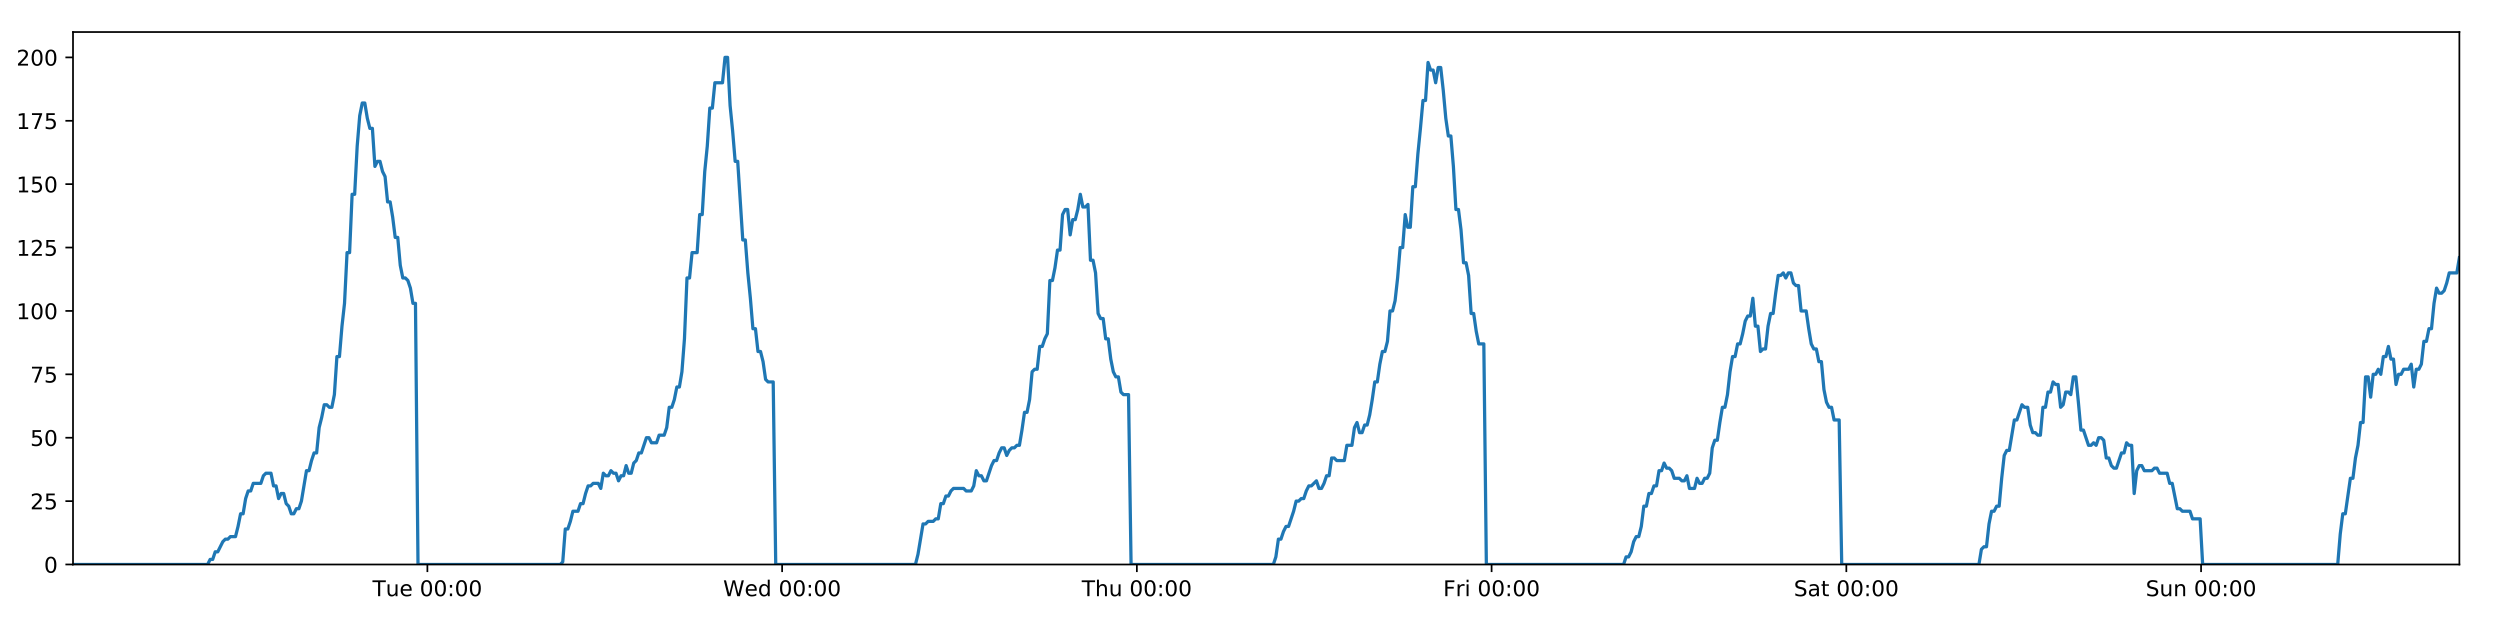
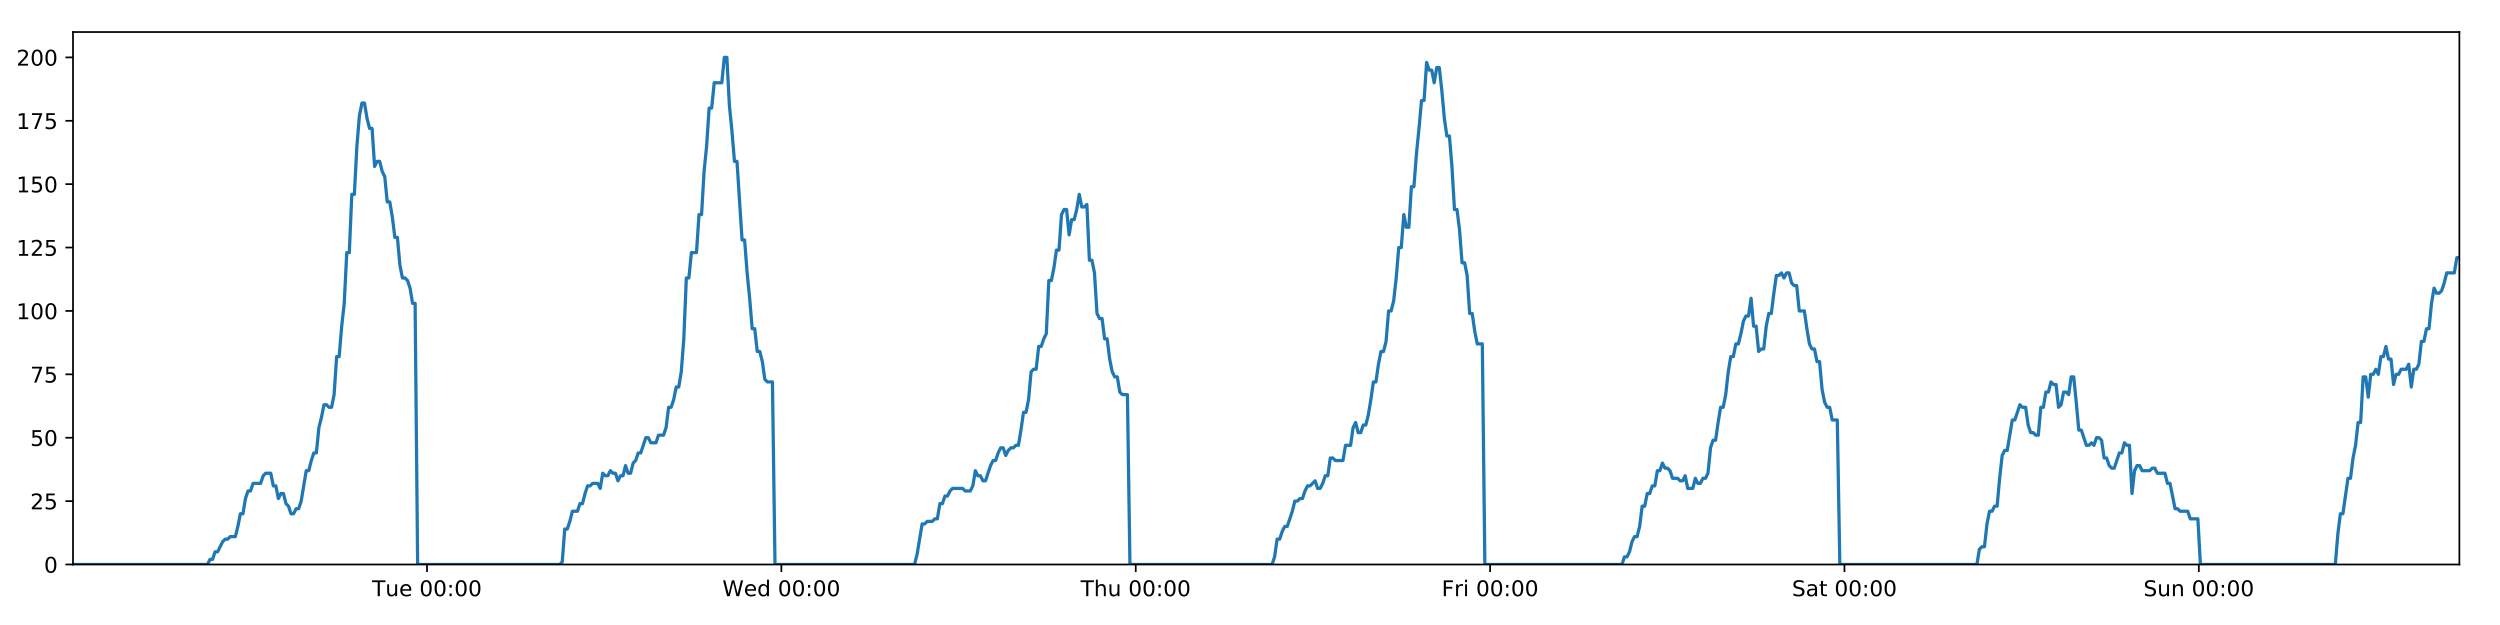
<svg xmlns="http://www.w3.org/2000/svg" xmlns:xlink="http://www.w3.org/1999/xlink" height="288pt" version="1.1" viewBox="0 0 1152 288" width="1152pt">
  <defs>
    <style type="text/css">
*{stroke-linecap:butt;stroke-linejoin:round;}
  </style>
  </defs>
  <g id="figure_1">
    <g id="patch_1">
      <path d="M 0 288  L 1152 288  L 1152 0  L 0 0  z " style="fill:#ffffff;" />
    </g>
    <g id="axes_1">
      <g id="patch_2">
        <path d="M 33.64 260.12  L 1133.28 260.12  L 1133.28 14.76  L 33.64 14.76  z " style="fill:#ffffff;" />
      </g>
      <g id="matplotlib.axis_1">
        <g id="xtick_1">
          <g id="line2d_1">
            <defs>
-               <path d="M 0 0  L 0 3.5  " id="m1b35360cdf" style="stroke:#000000;stroke-width:0.8;" />
-             </defs>
-             <g>
-               <use style="stroke:#000000;stroke-width:0.8;" x="196.938" xlink:href="#m1b35360cdf" y="260.12" />
+               <path d="M 0 0  L 0 3.5  " id="mbab3ac17c0" style="stroke:#000000;stroke-width:0.8;" />
+             </defs>
+             <g>
+               <use style="stroke:#000000;stroke-width:0.8;" x="196.764" xlink:href="#mbab3ac17c0" y="260.12" />
            </g>
          </g>
          <g id="text_1">
            <defs>
              <path d="M -0.297 72.906  L 61.375 72.906  L 61.375 64.594  L 35.5 64.594  L 35.5 0  L 25.594 0  L 25.594 64.594  L -0.297 64.594  z " id="DejaVuSans-84" />
              <path d="M 8.5 21.578  L 8.5 54.688  L 17.484 54.688  L 17.484 21.922  Q 17.484 14.156 20.5 10.266  Q 23.531 6.391 29.594 6.391  Q 36.859 6.391 41.078 11.031  Q 45.312 15.672 45.312 23.688  L 45.312 54.688  L 54.297 54.688  L 54.297 0  L 45.312 0  L 45.312 8.406  Q 42.047 3.422 37.719 1  Q 33.406 -1.422 27.688 -1.422  Q 18.266 -1.422 13.375 4.438  Q 8.5 10.297 8.5 21.578  z M 31.109 56  z " id="DejaVuSans-117" />
              <path d="M 56.203 29.594  L 56.203 25.203  L 14.891 25.203  Q 15.484 15.922 20.484 11.062  Q 25.484 6.203 34.422 6.203  Q 39.594 6.203 44.453 7.469  Q 49.312 8.734 54.109 11.281  L 54.109 2.781  Q 49.266 0.734 44.188 -0.344  Q 39.109 -1.422 33.891 -1.422  Q 20.797 -1.422 13.156 6.188  Q 5.516 13.812 5.516 26.812  Q 5.516 40.234 12.766 48.109  Q 20.016 56 32.328 56  Q 43.359 56 49.781 48.891  Q 56.203 41.797 56.203 29.594  z M 47.219 32.234  Q 47.125 39.594 43.094 43.984  Q 39.062 48.391 32.422 48.391  Q 24.906 48.391 20.391 44.141  Q 15.875 39.891 15.188 32.172  z " id="DejaVuSans-101" />
              <path id="DejaVuSans-32" />
              <path d="M 31.781 66.406  Q 24.172 66.406 20.328 58.906  Q 16.5 51.422 16.5 36.375  Q 16.5 21.391 20.328 13.891  Q 24.172 6.391 31.781 6.391  Q 39.453 6.391 43.281 13.891  Q 47.125 21.391 47.125 36.375  Q 47.125 51.422 43.281 58.906  Q 39.453 66.406 31.781 66.406  z M 31.781 74.219  Q 44.047 74.219 50.516 64.516  Q 56.984 54.828 56.984 36.375  Q 56.984 17.969 50.516 8.266  Q 44.047 -1.422 31.781 -1.422  Q 19.531 -1.422 13.062 8.266  Q 6.594 17.969 6.594 36.375  Q 6.594 54.828 13.062 64.516  Q 19.531 74.219 31.781 74.219  z " id="DejaVuSans-48" />
              <path d="M 11.719 12.406  L 22.016 12.406  L 22.016 0  L 11.719 0  z M 11.719 51.703  L 22.016 51.703  L 22.016 39.312  L 11.719 39.312  z " id="DejaVuSans-58" />
            </defs>
-             <g transform="translate(171.6517 274.7184)scale(0.1 -0.1)">
+             <g transform="translate(171.4785 274.7184)scale(0.1 -0.1)">
              <use xlink:href="#DejaVuSans-84" />
              <use x="60.85" xlink:href="#DejaVuSans-117" />
              <use x="124.229" xlink:href="#DejaVuSans-101" />
              <use x="185.752" xlink:href="#DejaVuSans-32" />
              <use x="217.539" xlink:href="#DejaVuSans-48" />
              <use x="281.162" xlink:href="#DejaVuSans-48" />
              <use x="344.785" xlink:href="#DejaVuSans-58" />
              <use x="378.477" xlink:href="#DejaVuSans-48" />
              <use x="442.1" xlink:href="#DejaVuSans-48" />
            </g>
          </g>
        </g>
        <g id="xtick_2">
          <g id="line2d_2">
            <g>
-               <use style="stroke:#000000;stroke-width:0.8;" x="360.401" xlink:href="#m1b35360cdf" y="260.12" />
+               <use style="stroke:#000000;stroke-width:0.8;" x="360.054" xlink:href="#mbab3ac17c0" y="260.12" />
            </g>
          </g>
          <g id="text_2">
            <defs>
              <path d="M 3.328 72.906  L 13.281 72.906  L 28.609 11.281  L 43.891 72.906  L 54.984 72.906  L 70.312 11.281  L 85.594 72.906  L 95.609 72.906  L 77.297 0  L 64.891 0  L 49.516 63.281  L 33.984 0  L 21.578 0  z " id="DejaVuSans-87" />
              <path d="M 45.406 46.391  L 45.406 75.984  L 54.391 75.984  L 54.391 0  L 45.406 0  L 45.406 8.203  Q 42.578 3.328 38.25 0.953  Q 33.938 -1.422 27.875 -1.422  Q 17.969 -1.422 11.734 6.484  Q 5.516 14.406 5.516 27.297  Q 5.516 40.188 11.734 48.094  Q 17.969 56 27.875 56  Q 33.938 56 38.25 53.625  Q 42.578 51.266 45.406 46.391  z M 14.797 27.297  Q 14.797 17.391 18.875 11.75  Q 22.953 6.109 30.078 6.109  Q 37.203 6.109 41.297 11.75  Q 45.406 17.391 45.406 27.297  Q 45.406 37.203 41.297 42.844  Q 37.203 48.484 30.078 48.484  Q 22.953 48.484 18.875 42.844  Q 14.797 37.203 14.797 27.297  z " id="DejaVuSans-100" />
            </defs>
-             <g transform="translate(333.2119 274.7184)scale(0.1 -0.1)">
+             <g transform="translate(332.8652 274.7184)scale(0.1 -0.1)">
              <use xlink:href="#DejaVuSans-87" />
              <use x="98.799" xlink:href="#DejaVuSans-101" />
              <use x="160.322" xlink:href="#DejaVuSans-100" />
              <use x="223.799" xlink:href="#DejaVuSans-32" />
              <use x="255.586" xlink:href="#DejaVuSans-48" />
              <use x="319.209" xlink:href="#DejaVuSans-48" />
              <use x="382.832" xlink:href="#DejaVuSans-58" />
              <use x="416.523" xlink:href="#DejaVuSans-48" />
              <use x="480.146" xlink:href="#DejaVuSans-48" />
            </g>
          </g>
        </g>
        <g id="xtick_3">
          <g id="line2d_3">
            <g>
-               <use style="stroke:#000000;stroke-width:0.8;" x="523.864" xlink:href="#m1b35360cdf" y="260.12" />
+               <use style="stroke:#000000;stroke-width:0.8;" x="523.344" xlink:href="#mbab3ac17c0" y="260.12" />
            </g>
          </g>
          <g id="text_3">
            <defs>
              <path d="M 54.891 33.016  L 54.891 0  L 45.906 0  L 45.906 32.719  Q 45.906 40.484 42.875 44.328  Q 39.844 48.188 33.797 48.188  Q 26.516 48.188 22.312 43.547  Q 18.109 38.922 18.109 30.906  L 18.109 0  L 9.078 0  L 9.078 75.984  L 18.109 75.984  L 18.109 46.188  Q 21.344 51.125 25.703 53.562  Q 30.078 56 35.797 56  Q 45.219 56 50.047 50.172  Q 54.891 44.344 54.891 33.016  z " id="DejaVuSans-104" />
            </defs>
-             <g transform="translate(498.4744 274.7184)scale(0.1 -0.1)">
+             <g transform="translate(497.9544 274.7184)scale(0.1 -0.1)">
              <use xlink:href="#DejaVuSans-84" />
              <use x="61.084" xlink:href="#DejaVuSans-104" />
              <use x="124.463" xlink:href="#DejaVuSans-117" />
              <use x="187.842" xlink:href="#DejaVuSans-32" />
              <use x="219.629" xlink:href="#DejaVuSans-48" />
              <use x="283.252" xlink:href="#DejaVuSans-48" />
              <use x="346.875" xlink:href="#DejaVuSans-58" />
              <use x="380.566" xlink:href="#DejaVuSans-48" />
              <use x="444.189" xlink:href="#DejaVuSans-48" />
            </g>
          </g>
        </g>
        <g id="xtick_4">
          <g id="line2d_4">
            <g>
-               <use style="stroke:#000000;stroke-width:0.8;" x="687.328" xlink:href="#m1b35360cdf" y="260.12" />
+               <use style="stroke:#000000;stroke-width:0.8;" x="686.634" xlink:href="#mbab3ac17c0" y="260.12" />
            </g>
          </g>
          <g id="text_4">
            <defs>
              <path d="M 9.812 72.906  L 51.703 72.906  L 51.703 64.594  L 19.672 64.594  L 19.672 43.109  L 48.578 43.109  L 48.578 34.812  L 19.672 34.812  L 19.672 0  L 9.812 0  z " id="DejaVuSans-70" />
              <path d="M 41.109 46.297  Q 39.594 47.172 37.812 47.578  Q 36.031 48 33.891 48  Q 26.266 48 22.188 43.047  Q 18.109 38.094 18.109 28.812  L 18.109 0  L 9.078 0  L 9.078 54.688  L 18.109 54.688  L 18.109 46.188  Q 20.953 51.172 25.484 53.578  Q 30.031 56 36.531 56  Q 37.453 56 38.578 55.875  Q 39.703 55.766 41.062 55.516  z " id="DejaVuSans-114" />
              <path d="M 9.422 54.688  L 18.406 54.688  L 18.406 0  L 9.422 0  z M 9.422 75.984  L 18.406 75.984  L 18.406 64.594  L 9.422 64.594  z " id="DejaVuSans-105" />
            </defs>
-             <g transform="translate(665.0143 274.7184)scale(0.1 -0.1)">
+             <g transform="translate(664.3208 274.7184)scale(0.1 -0.1)">
              <use xlink:href="#DejaVuSans-70" />
              <use x="57.41" xlink:href="#DejaVuSans-114" />
              <use x="98.523" xlink:href="#DejaVuSans-105" />
              <use x="126.307" xlink:href="#DejaVuSans-32" />
              <use x="158.094" xlink:href="#DejaVuSans-48" />
              <use x="221.717" xlink:href="#DejaVuSans-48" />
              <use x="285.34" xlink:href="#DejaVuSans-58" />
              <use x="319.031" xlink:href="#DejaVuSans-48" />
              <use x="382.654" xlink:href="#DejaVuSans-48" />
            </g>
          </g>
        </g>
        <g id="xtick_5">
          <g id="line2d_5">
            <g>
-               <use style="stroke:#000000;stroke-width:0.8;" x="850.791" xlink:href="#m1b35360cdf" y="260.12" />
+               <use style="stroke:#000000;stroke-width:0.8;" x="849.924" xlink:href="#mbab3ac17c0" y="260.12" />
            </g>
          </g>
          <g id="text_5">
            <defs>
              <path d="M 53.516 70.516  L 53.516 60.891  Q 47.906 63.578 42.922 64.891  Q 37.938 66.219 33.297 66.219  Q 25.25 66.219 20.875 63.094  Q 16.5 59.969 16.5 54.203  Q 16.5 49.359 19.406 46.891  Q 22.312 44.438 30.422 42.922  L 36.375 41.703  Q 47.406 39.594 52.656 34.297  Q 57.906 29 57.906 20.125  Q 57.906 9.516 50.797 4.047  Q 43.703 -1.422 29.984 -1.422  Q 24.812 -1.422 18.969 -0.25  Q 13.141 0.922 6.891 3.219  L 6.891 13.375  Q 12.891 10.016 18.656 8.297  Q 24.422 6.594 29.984 6.594  Q 38.422 6.594 43.016 9.906  Q 47.609 13.234 47.609 19.391  Q 47.609 24.75 44.312 27.781  Q 41.016 30.812 33.5 32.328  L 27.484 33.5  Q 16.453 35.688 11.516 40.375  Q 6.594 45.062 6.594 53.422  Q 6.594 63.094 13.406 68.656  Q 20.219 74.219 32.172 74.219  Q 37.312 74.219 42.625 73.281  Q 47.953 72.359 53.516 70.516  z " id="DejaVuSans-83" />
              <path d="M 34.281 27.484  Q 23.391 27.484 19.188 25  Q 14.984 22.516 14.984 16.5  Q 14.984 11.719 18.141 8.906  Q 21.297 6.109 26.703 6.109  Q 34.188 6.109 38.703 11.406  Q 43.219 16.703 43.219 25.484  L 43.219 27.484  z M 52.203 31.203  L 52.203 0  L 43.219 0  L 43.219 8.297  Q 40.141 3.328 35.547 0.953  Q 30.953 -1.422 24.312 -1.422  Q 15.922 -1.422 10.953 3.297  Q 6 8.016 6 15.922  Q 6 25.141 12.172 29.828  Q 18.359 34.516 30.609 34.516  L 43.219 34.516  L 43.219 35.406  Q 43.219 41.609 39.141 45  Q 35.062 48.391 27.688 48.391  Q 23 48.391 18.547 47.266  Q 14.109 46.141 10.016 43.891  L 10.016 52.203  Q 14.938 54.109 19.578 55.047  Q 24.219 56 28.609 56  Q 40.484 56 46.344 49.844  Q 52.203 43.703 52.203 31.203  z " id="DejaVuSans-97" />
              <path d="M 18.312 70.219  L 18.312 54.688  L 36.812 54.688  L 36.812 47.703  L 18.312 47.703  L 18.312 18.016  Q 18.312 11.328 20.141 9.422  Q 21.969 7.516 27.594 7.516  L 36.812 7.516  L 36.812 0  L 27.594 0  Q 17.188 0 13.234 3.875  Q 9.281 7.766 9.281 18.016  L 9.281 47.703  L 2.688 47.703  L 2.688 54.688  L 9.281 54.688  L 9.281 70.219  z " id="DejaVuSans-116" />
            </defs>
-             <g transform="translate(826.5941 274.7184)scale(0.1 -0.1)">
+             <g transform="translate(825.7271 274.7184)scale(0.1 -0.1)">
              <use xlink:href="#DejaVuSans-83" />
              <use x="63.477" xlink:href="#DejaVuSans-97" />
              <use x="124.756" xlink:href="#DejaVuSans-116" />
              <use x="163.965" xlink:href="#DejaVuSans-32" />
              <use x="195.752" xlink:href="#DejaVuSans-48" />
              <use x="259.375" xlink:href="#DejaVuSans-48" />
              <use x="322.998" xlink:href="#DejaVuSans-58" />
              <use x="356.689" xlink:href="#DejaVuSans-48" />
              <use x="420.312" xlink:href="#DejaVuSans-48" />
            </g>
          </g>
        </g>
        <g id="xtick_6">
          <g id="line2d_6">
            <g>
-               <use style="stroke:#000000;stroke-width:0.8;" x="1014.254" xlink:href="#m1b35360cdf" y="260.12" />
+               <use style="stroke:#000000;stroke-width:0.8;" x="1013.214" xlink:href="#mbab3ac17c0" y="260.12" />
            </g>
          </g>
          <g id="text_6">
            <defs>
              <path d="M 54.891 33.016  L 54.891 0  L 45.906 0  L 45.906 32.719  Q 45.906 40.484 42.875 44.328  Q 39.844 48.188 33.797 48.188  Q 26.516 48.188 22.312 43.547  Q 18.109 38.922 18.109 30.906  L 18.109 0  L 9.078 0  L 9.078 54.688  L 18.109 54.688  L 18.109 46.188  Q 21.344 51.125 25.703 53.562  Q 30.078 56 35.797 56  Q 45.219 56 50.047 50.172  Q 54.891 44.344 54.891 33.016  z " id="DejaVuSans-110" />
            </defs>
-             <g transform="translate(988.7441 274.7184)scale(0.1 -0.1)">
+             <g transform="translate(987.7038 274.7184)scale(0.1 -0.1)">
              <use xlink:href="#DejaVuSans-83" />
              <use x="63.477" xlink:href="#DejaVuSans-117" />
              <use x="126.855" xlink:href="#DejaVuSans-110" />
              <use x="190.234" xlink:href="#DejaVuSans-32" />
              <use x="222.021" xlink:href="#DejaVuSans-48" />
              <use x="285.645" xlink:href="#DejaVuSans-48" />
              <use x="349.268" xlink:href="#DejaVuSans-58" />
              <use x="382.959" xlink:href="#DejaVuSans-48" />
              <use x="446.582" xlink:href="#DejaVuSans-48" />
            </g>
          </g>
        </g>
      </g>
      <g id="matplotlib.axis_2">
        <g id="ytick_1">
          <g id="line2d_7">
            <defs>
-               <path d="M 0 0  L -3.5 0  " id="ma71e6d2919" style="stroke:#000000;stroke-width:0.8;" />
-             </defs>
-             <g>
-               <use style="stroke:#000000;stroke-width:0.8;" x="33.64" xlink:href="#ma71e6d2919" y="260.12" />
+               <path d="M 0 0  L -3.5 0  " id="mb1d0675aa7" style="stroke:#000000;stroke-width:0.8;" />
+             </defs>
+             <g>
+               <use style="stroke:#000000;stroke-width:0.8;" x="33.64" xlink:href="#mb1d0675aa7" y="260.12" />
            </g>
          </g>
          <g id="text_7">
            <g transform="translate(20.2775 263.9192)scale(0.1 -0.1)">
              <use xlink:href="#DejaVuSans-48" />
            </g>
          </g>
        </g>
        <g id="ytick_2">
          <g id="line2d_8">
            <g>
-               <use style="stroke:#000000;stroke-width:0.8;" x="33.64" xlink:href="#ma71e6d2919" y="230.91" />
+               <use style="stroke:#000000;stroke-width:0.8;" x="33.64" xlink:href="#mb1d0675aa7" y="230.91" />
            </g>
          </g>
          <g id="text_8">
            <defs>
              <path d="M 19.188 8.297  L 53.609 8.297  L 53.609 0  L 7.328 0  L 7.328 8.297  Q 12.938 14.109 22.625 23.891  Q 32.328 33.688 34.812 36.531  Q 39.547 41.844 41.422 45.531  Q 43.312 49.219 43.312 52.781  Q 43.312 58.594 39.234 62.25  Q 35.156 65.922 28.609 65.922  Q 23.969 65.922 18.812 64.312  Q 13.672 62.703 7.812 59.422  L 7.812 69.391  Q 13.766 71.781 18.938 73  Q 24.125 74.219 28.422 74.219  Q 39.75 74.219 46.484 68.547  Q 53.219 62.891 53.219 53.422  Q 53.219 48.922 51.531 44.891  Q 49.859 40.875 45.406 35.406  Q 44.188 33.984 37.641 27.219  Q 31.109 20.453 19.188 8.297  z " id="DejaVuSans-50" />
              <path d="M 10.797 72.906  L 49.516 72.906  L 49.516 64.594  L 19.828 64.594  L 19.828 46.734  Q 21.969 47.469 24.109 47.828  Q 26.266 48.188 28.422 48.188  Q 40.625 48.188 47.75 41.5  Q 54.891 34.812 54.891 23.391  Q 54.891 11.625 47.562 5.094  Q 40.234 -1.422 26.906 -1.422  Q 22.312 -1.422 17.547 -0.641  Q 12.797 0.141 7.719 1.703  L 7.719 11.625  Q 12.109 9.234 16.797 8.062  Q 21.484 6.891 26.703 6.891  Q 35.156 6.891 40.078 11.328  Q 45.016 15.766 45.016 23.391  Q 45.016 31 40.078 35.438  Q 35.156 39.891 26.703 39.891  Q 22.75 39.891 18.812 39.016  Q 14.891 38.141 10.797 36.281  z " id="DejaVuSans-53" />
            </defs>
            <g transform="translate(13.915 234.7097)scale(0.1 -0.1)">
              <use xlink:href="#DejaVuSans-50" />
              <use x="63.623" xlink:href="#DejaVuSans-53" />
            </g>
          </g>
        </g>
        <g id="ytick_3">
          <g id="line2d_9">
            <g>
-               <use style="stroke:#000000;stroke-width:0.8;" x="33.64" xlink:href="#ma71e6d2919" y="201.701" />
+               <use style="stroke:#000000;stroke-width:0.8;" x="33.64" xlink:href="#mb1d0675aa7" y="201.701" />
            </g>
          </g>
          <g id="text_9">
            <g transform="translate(13.915 205.5002)scale(0.1 -0.1)">
              <use xlink:href="#DejaVuSans-53" />
              <use x="63.623" xlink:href="#DejaVuSans-48" />
            </g>
          </g>
        </g>
        <g id="ytick_4">
          <g id="line2d_10">
            <g>
-               <use style="stroke:#000000;stroke-width:0.8;" x="33.64" xlink:href="#ma71e6d2919" y="172.491" />
+               <use style="stroke:#000000;stroke-width:0.8;" x="33.64" xlink:href="#mb1d0675aa7" y="172.491" />
            </g>
          </g>
          <g id="text_10">
            <defs>
              <path d="M 8.203 72.906  L 55.078 72.906  L 55.078 68.703  L 28.609 0  L 18.312 0  L 43.219 64.594  L 8.203 64.594  z " id="DejaVuSans-55" />
            </defs>
            <g transform="translate(13.915 176.2906)scale(0.1 -0.1)">
              <use xlink:href="#DejaVuSans-55" />
              <use x="63.623" xlink:href="#DejaVuSans-53" />
            </g>
          </g>
        </g>
        <g id="ytick_5">
          <g id="line2d_11">
            <g>
-               <use style="stroke:#000000;stroke-width:0.8;" x="33.64" xlink:href="#ma71e6d2919" y="143.282" />
+               <use style="stroke:#000000;stroke-width:0.8;" x="33.64" xlink:href="#mb1d0675aa7" y="143.282" />
            </g>
          </g>
          <g id="text_11">
            <defs>
              <path d="M 12.406 8.297  L 28.516 8.297  L 28.516 63.922  L 10.984 60.406  L 10.984 69.391  L 28.422 72.906  L 38.281 72.906  L 38.281 8.297  L 54.391 8.297  L 54.391 0  L 12.406 0  z " id="DejaVuSans-49" />
            </defs>
            <g transform="translate(7.5525 147.0811)scale(0.1 -0.1)">
              <use xlink:href="#DejaVuSans-49" />
              <use x="63.623" xlink:href="#DejaVuSans-48" />
              <use x="127.246" xlink:href="#DejaVuSans-48" />
            </g>
          </g>
        </g>
        <g id="ytick_6">
          <g id="line2d_12">
            <g>
-               <use style="stroke:#000000;stroke-width:0.8;" x="33.64" xlink:href="#ma71e6d2919" y="114.072" />
+               <use style="stroke:#000000;stroke-width:0.8;" x="33.64" xlink:href="#mb1d0675aa7" y="114.072" />
            </g>
          </g>
          <g id="text_12">
            <g transform="translate(7.5525 117.8716)scale(0.1 -0.1)">
              <use xlink:href="#DejaVuSans-49" />
              <use x="63.623" xlink:href="#DejaVuSans-50" />
              <use x="127.246" xlink:href="#DejaVuSans-53" />
            </g>
          </g>
        </g>
        <g id="ytick_7">
          <g id="line2d_13">
            <g>
-               <use style="stroke:#000000;stroke-width:0.8;" x="33.64" xlink:href="#ma71e6d2919" y="84.863" />
+               <use style="stroke:#000000;stroke-width:0.8;" x="33.64" xlink:href="#mb1d0675aa7" y="84.863" />
            </g>
          </g>
          <g id="text_13">
            <g transform="translate(7.5525 88.66208)scale(0.1 -0.1)">
              <use xlink:href="#DejaVuSans-49" />
              <use x="63.623" xlink:href="#DejaVuSans-53" />
              <use x="127.246" xlink:href="#DejaVuSans-48" />
            </g>
          </g>
        </g>
        <g id="ytick_8">
          <g id="line2d_14">
            <g>
-               <use style="stroke:#000000;stroke-width:0.8;" x="33.64" xlink:href="#ma71e6d2919" y="55.653" />
+               <use style="stroke:#000000;stroke-width:0.8;" x="33.64" xlink:href="#mb1d0675aa7" y="55.653" />
            </g>
          </g>
          <g id="text_14">
            <g transform="translate(7.5525 59.45255)scale(0.1 -0.1)">
              <use xlink:href="#DejaVuSans-49" />
              <use x="63.623" xlink:href="#DejaVuSans-55" />
              <use x="127.246" xlink:href="#DejaVuSans-53" />
            </g>
          </g>
        </g>
        <g id="ytick_9">
          <g id="line2d_15">
            <g>
-               <use style="stroke:#000000;stroke-width:0.8;" x="33.64" xlink:href="#ma71e6d2919" y="26.444" />
+               <use style="stroke:#000000;stroke-width:0.8;" x="33.64" xlink:href="#mb1d0675aa7" y="26.444" />
            </g>
          </g>
          <g id="text_15">
            <g transform="translate(7.5525 30.24303)scale(0.1 -0.1)">
              <use xlink:href="#DejaVuSans-50" />
              <use x="63.623" xlink:href="#DejaVuSans-48" />
              <use x="127.246" xlink:href="#DejaVuSans-48" />
            </g>
          </g>
        </g>
      </g>
      <g id="line2d_16">
-         <path clip-path="url(#pf1ccd8799d)" d="M 33.64 260.12  L 95.665 260.12  L 96.833 257.783  L 98.003 257.783  L 99.172 254.278  L 100.341 254.278  L 102.678 249.605  L 103.846 248.436  L 105.014 248.436  L 106.182 247.268  L 108.518 247.268  L 109.687 242.594  L 110.855 236.752  L 112.023 236.752  L 113.191 229.742  L 114.361 226.237  L 115.529 226.237  L 116.697 222.732  L 120.201 222.732  L 121.368 219.227  L 122.536 218.058  L 124.872 218.058  L 126.04 223.9  L 127.208 223.9  L 128.378 229.742  L 129.545 227.405  L 130.714 227.405  L 131.882 232.079  L 133.049 233.247  L 134.218 236.752  L 135.386 236.752  L 136.556 234.416  L 137.722 234.416  L 138.89 230.91  L 141.225 216.89  L 142.392 216.89  L 143.56 212.216  L 144.728 208.711  L 145.898 208.711  L 147.065 197.027  L 148.238 192.354  L 149.41 186.512  L 150.577 186.512  L 151.745 187.68  L 152.913 187.68  L 154.081 181.838  L 155.249 164.313  L 156.416 164.313  L 157.584 150.292  L 158.753 139.777  L 159.921 116.409  L 161.089 116.409  L 162.256 89.536  L 163.426 89.536  L 164.593 67.337  L 165.76 53.317  L 166.927 47.475  L 168.095 47.475  L 169.262 54.485  L 170.429 59.158  L 171.597 59.158  L 172.766 76.684  L 173.933 74.347  L 175.102 74.347  L 176.271 79.021  L 177.438 81.358  L 178.607 93.042  L 179.774 93.042  L 180.942 100.052  L 182.109 109.399  L 183.276 109.399  L 184.443 122.251  L 185.611 128.093  L 186.78 128.093  L 187.947 129.261  L 189.114 132.766  L 190.281 139.777  L 191.448 139.777  L 192.614 260.12  L 258.162 260.12  L 259.31 258.952  L 260.481 243.763  L 261.651 243.763  L 262.821 240.258  L 263.989 235.584  L 266.329 235.584  L 267.497 232.079  L 268.664 232.079  L 269.832 227.405  L 271.001 223.9  L 272.168 223.9  L 273.337 222.732  L 275.671 222.732  L 276.839 225.069  L 278.009 218.058  L 279.179 219.227  L 280.346 219.227  L 281.514 216.89  L 282.682 218.058  L 283.851 218.058  L 285.018 221.563  L 286.185 219.227  L 287.353 219.227  L 288.522 214.553  L 289.69 218.058  L 290.856 218.058  L 292.023 213.385  L 293.193 212.216  L 294.362 208.711  L 295.531 208.711  L 297.865 201.701  L 299.035 201.701  L 300.204 204.038  L 302.547 204.038  L 303.714 200.533  L 306.051 200.533  L 307.22 197.027  L 308.388 187.68  L 309.556 187.68  L 310.723 184.175  L 311.89 178.333  L 313.058 178.333  L 314.228 171.323  L 315.396 156.134  L 316.564 128.093  L 317.735 128.093  L 318.907 116.409  L 321.242 116.409  L 322.414 98.883  L 323.582 98.883  L 324.749 79.021  L 325.916 67.337  L 327.083 49.811  L 328.251 49.811  L 329.42 38.128  L 332.922 38.128  L 334.092 26.444  L 335.261 26.444  L 336.429 48.643  L 337.596 60.327  L 338.764 74.347  L 339.934 74.347  L 342.268 110.567  L 343.439 110.567  L 344.606 125.756  L 345.773 137.44  L 346.941 151.461  L 348.111 151.461  L 349.279 161.976  L 350.447 161.976  L 351.617 166.65  L 352.784 174.828  L 353.953 175.997  L 356.289 175.997  L 357.455 260.12  L 421.834 260.12  L 423.001 255.446  L 425.337 241.426  L 426.507 241.426  L 427.674 240.258  L 430.013 240.258  L 431.181 239.089  L 432.348 239.089  L 433.518 232.079  L 434.687 232.079  L 435.855 228.574  L 437.024 228.574  L 438.192 226.237  L 439.361 225.069  L 444.035 225.069  L 445.208 226.237  L 447.543 226.237  L 448.71 223.9  L 449.879 216.89  L 451.047 219.227  L 452.216 219.227  L 453.386 221.563  L 454.553 221.563  L 456.889 214.553  L 458.058 212.216  L 459.228 212.216  L 460.395 208.711  L 461.564 206.374  L 462.734 206.374  L 463.901 209.88  L 465.07 207.543  L 466.239 206.374  L 467.409 206.374  L 468.58 205.206  L 469.747 205.206  L 470.915 198.196  L 472.084 190.017  L 473.255 190.017  L 474.425 184.175  L 475.594 171.323  L 476.761 170.155  L 477.933 170.155  L 479.102 159.639  L 480.272 159.639  L 481.441 156.134  L 482.61 153.797  L 483.78 129.261  L 484.958 129.261  L 486.126 123.419  L 487.294 115.241  L 488.463 115.241  L 489.631 98.883  L 490.799 96.547  L 491.967 96.547  L 493.136 108.23  L 494.307 101.22  L 495.474 101.22  L 496.641 96.547  L 497.811 89.536  L 498.984 95.378  L 500.154 95.378  L 501.324 94.21  L 502.494 119.914  L 503.663 119.914  L 504.83 125.756  L 505.999 144.45  L 507.169 146.787  L 508.338 146.787  L 509.508 156.134  L 510.674 156.134  L 511.844 165.481  L 513.014 171.323  L 514.181 173.66  L 515.351 173.66  L 516.521 180.67  L 517.688 181.838  L 520.027 181.838  L 521.197 260.12  L 586.752 260.12  L 587.919 256.615  L 589.086 248.436  L 590.253 248.436  L 591.422 244.931  L 592.59 242.594  L 593.758 242.594  L 596.095 235.584  L 597.264 230.91  L 598.434 230.91  L 599.601 229.742  L 600.769 229.742  L 601.937 226.237  L 603.107 223.9  L 604.275 223.9  L 606.611 221.563  L 607.779 225.069  L 608.948 225.069  L 610.116 222.732  L 611.284 219.227  L 612.453 219.227  L 613.621 211.048  L 614.789 211.048  L 615.957 212.216  L 619.463 212.216  L 620.632 205.206  L 622.968 205.206  L 624.137 197.027  L 625.306 194.691  L 626.475 199.364  L 627.645 199.364  L 628.819 195.859  L 629.987 195.859  L 631.155 191.186  L 632.323 184.175  L 633.491 175.997  L 634.66 175.997  L 635.828 167.818  L 636.998 161.976  L 638.167 161.976  L 639.337 157.302  L 640.507 143.282  L 641.678 143.282  L 642.848 138.608  L 644.017 128.093  L 645.187 114.072  L 646.355 114.072  L 647.522 98.883  L 648.69 104.725  L 649.858 104.725  L 651.026 86.031  L 652.194 86.031  L 653.367 70.842  L 654.535 59.158  L 655.704 46.306  L 656.874 46.306  L 658.044 28.781  L 659.214 32.286  L 660.381 32.286  L 661.55 38.128  L 662.717 31.117  L 663.884 31.117  L 665.051 41.633  L 666.219 54.485  L 667.387 62.664  L 668.554 62.664  L 669.721 76.684  L 670.893 96.547  L 672.06 96.547  L 673.23 105.894  L 674.399 121.083  L 675.566 121.083  L 676.734 126.925  L 677.903 144.45  L 679.072 144.45  L 680.239 152.629  L 681.407 158.471  L 683.744 158.471  L 684.911 260.12  L 748.148 260.12  L 749.297 256.615  L 750.464 256.615  L 751.632 254.278  L 752.799 249.605  L 753.967 247.268  L 755.137 247.268  L 756.305 242.594  L 757.473 233.247  L 758.642 233.247  L 759.809 227.405  L 760.976 227.405  L 762.143 223.9  L 763.313 223.9  L 764.48 216.89  L 765.648 216.89  L 766.815 213.385  L 767.982 215.722  L 769.15 215.722  L 770.318 216.89  L 771.485 220.395  L 773.826 220.395  L 774.993 221.563  L 776.16 221.563  L 777.328 219.227  L 778.496 225.069  L 780.829 225.069  L 781.996 220.395  L 783.165 222.732  L 784.334 222.732  L 785.502 220.395  L 786.672 220.395  L 787.84 218.058  L 789.007 206.374  L 790.174 202.869  L 791.343 202.869  L 792.509 194.691  L 793.677 187.68  L 794.844 187.68  L 796.014 181.838  L 797.186 171.323  L 798.355 164.313  L 799.526 164.313  L 800.692 158.471  L 801.86 158.471  L 803.031 153.797  L 804.198 147.955  L 805.367 145.619  L 806.538 145.619  L 807.706 137.44  L 808.874 150.292  L 810.041 150.292  L 811.214 161.976  L 812.382 160.808  L 813.549 160.808  L 814.716 150.292  L 815.884 144.45  L 817.053 144.45  L 818.221 135.103  L 819.389 126.925  L 820.558 126.925  L 821.726 125.756  L 822.894 128.093  L 824.065 125.756  L 825.243 125.756  L 826.414 130.43  L 827.586 131.598  L 828.759 131.598  L 829.94 143.282  L 832.285 143.282  L 833.457 151.461  L 834.626 158.471  L 835.799 160.808  L 836.968 160.808  L 838.138 166.65  L 839.306 166.65  L 840.476 179.502  L 841.644 185.344  L 842.812 187.68  L 843.979 187.68  L 845.148 193.522  L 847.484 193.522  L 848.662 260.12  L 911.888 260.12  L 913.036 253.11  L 914.204 251.941  L 915.373 251.941  L 916.541 241.426  L 917.708 235.584  L 918.875 235.584  L 920.042 233.247  L 921.208 233.247  L 922.375 220.395  L 923.544 209.88  L 924.71 207.543  L 925.877 207.543  L 928.211 193.522  L 929.377 193.522  L 931.713 186.512  L 932.88 187.68  L 934.363 187.68  L 935.531 195.859  L 936.701 199.364  L 937.868 199.364  L 939.037 200.533  L 940.208 200.533  L 941.375 187.68  L 942.542 187.68  L 943.709 180.67  L 944.876 180.67  L 946.044 175.997  L 947.21 177.165  L 948.378 177.165  L 949.547 187.68  L 950.714 186.512  L 951.881 180.67  L 953.048 180.67  L 954.215 181.838  L 955.382 173.66  L 956.549 173.66  L 957.716 185.344  L 958.885 198.196  L 960.051 198.196  L 962.388 205.206  L 963.556 205.206  L 964.725 204.038  L 965.894 205.206  L 967.063 201.701  L 968.233 201.701  L 969.402 202.869  L 970.571 211.048  L 971.74 211.048  L 972.908 214.553  L 974.076 215.722  L 975.245 215.722  L 977.584 208.711  L 978.753 208.711  L 979.923 204.038  L 981.092 205.206  L 982.261 205.206  L 983.432 227.405  L 984.601 216.89  L 985.769 214.553  L 986.936 214.553  L 988.104 216.89  L 991.609 216.89  L 992.777 215.722  L 993.948 215.722  L 995.115 218.058  L 998.62 218.058  L 999.789 222.732  L 1000.958 222.732  L 1003.296 234.416  L 1004.466 234.416  L 1005.635 235.584  L 1009.14 235.584  L 1010.309 239.089  L 1013.817 239.089  L 1014.985 260.12  L 1077.217 260.12  L 1078.385 246.099  L 1079.551 236.752  L 1080.719 236.752  L 1083.056 220.395  L 1084.224 220.395  L 1085.391 211.048  L 1086.559 205.206  L 1087.728 194.691  L 1088.896 194.691  L 1090.064 173.66  L 1091.234 173.66  L 1092.401 183.007  L 1093.568 172.491  L 1094.736 172.491  L 1095.904 170.155  L 1097.072 172.491  L 1098.241 164.313  L 1099.411 164.313  L 1100.578 159.639  L 1101.747 165.481  L 1102.914 165.481  L 1104.081 177.165  L 1105.248 172.491  L 1106.419 172.491  L 1107.588 170.155  L 1109.923 170.155  L 1111.089 167.818  L 1112.256 178.333  L 1113.427 170.155  L 1114.593 170.155  L 1115.76 167.818  L 1116.929 157.302  L 1118.097 157.302  L 1119.265 151.461  L 1120.432 151.461  L 1121.599 139.777  L 1122.766 132.766  L 1123.933 135.103  L 1125.101 135.103  L 1126.273 133.935  L 1127.441 130.43  L 1128.608 125.756  L 1132.113 125.756  L 1133.28 118.746  L 1133.28 118.746  " style="fill:none;stroke:#1f77b4;stroke-linecap:square;stroke-width:1.5;" />
+         <path clip-path="url(#p1db7ba5467)" d="M 33.64 260.12  L 95.599 260.12  L 96.766 257.783  L 97.934 257.783  L 99.103 254.278  L 100.271 254.278  L 102.604 249.605  L 103.772 248.436  L 104.938 248.436  L 106.105 247.268  L 108.439 247.268  L 109.606 242.594  L 110.773 236.752  L 111.94 236.752  L 113.107 229.742  L 114.275 226.237  L 115.442 226.237  L 116.609 222.732  L 120.109 222.732  L 121.275 219.227  L 122.441 218.058  L 124.776 218.058  L 125.942 223.9  L 127.109 223.9  L 128.277 229.742  L 129.444 227.405  L 130.611 227.405  L 131.777 232.079  L 132.944 233.247  L 134.111 236.752  L 135.278 236.752  L 136.446 234.416  L 137.612 234.416  L 138.779 230.91  L 141.111 216.89  L 142.277 216.89  L 143.443 212.216  L 144.61 208.711  L 145.778 208.711  L 146.945 197.027  L 148.116 192.354  L 149.287 186.512  L 150.453 186.512  L 151.62 187.68  L 152.786 187.68  L 153.953 181.838  L 155.12 164.313  L 156.286 164.313  L 157.453 150.292  L 158.62 139.777  L 159.787 116.409  L 160.953 116.409  L 162.12 89.536  L 163.288 89.536  L 164.454 67.337  L 165.62 53.317  L 166.786 47.475  L 167.952 47.475  L 169.118 54.485  L 170.284 59.158  L 171.451 59.158  L 172.618 76.684  L 173.784 74.347  L 174.952 74.347  L 176.12 79.021  L 177.286 81.358  L 178.453 93.042  L 179.619 93.042  L 180.785 100.052  L 181.951 109.399  L 183.117 109.399  L 184.283 122.251  L 185.449 128.093  L 186.617 128.093  L 187.783 129.261  L 188.949 132.766  L 190.115 139.777  L 191.28 139.777  L 192.445 260.12  L 257.923 260.12  L 259.071 258.952  L 260.24 243.763  L 261.409 243.763  L 262.578 240.258  L 263.745 235.584  L 266.082 235.584  L 267.248 232.079  L 268.415 232.079  L 269.582 227.405  L 270.749 223.9  L 271.914 223.9  L 273.082 222.732  L 275.415 222.732  L 276.581 225.069  L 277.75 218.058  L 278.919 219.227  L 280.084 219.227  L 281.251 216.89  L 282.418 218.058  L 283.585 218.058  L 284.752 221.563  L 285.917 219.227  L 287.084 219.227  L 288.252 214.553  L 289.418 218.058  L 290.583 218.058  L 291.749 213.385  L 292.918 212.216  L 294.086 208.711  L 295.253 208.711  L 297.585 201.701  L 298.753 201.701  L 299.921 204.038  L 302.262 204.038  L 303.427 200.533  L 305.762 200.533  L 306.93 197.027  L 308.097 187.68  L 309.263 187.68  L 310.429 184.175  L 311.595 178.333  L 312.762 178.333  L 313.93 171.323  L 315.097 156.134  L 316.264 128.093  L 317.434 128.093  L 318.605 116.409  L 320.937 116.409  L 322.107 98.883  L 323.274 98.883  L 324.44 79.021  L 325.606 67.337  L 326.772 49.811  L 327.938 49.811  L 329.106 38.128  L 332.604 38.128  L 333.773 26.444  L 334.941 26.444  L 336.107 48.643  L 337.274 60.327  L 338.44 74.347  L 339.609 74.347  L 341.941 110.567  L 343.11 110.567  L 344.276 125.756  L 345.442 137.44  L 346.608 151.461  L 347.777 151.461  L 348.944 161.976  L 350.111 161.976  L 351.28 166.65  L 352.446 174.828  L 353.613 175.997  L 355.946 175.997  L 357.112 260.12  L 421.422 260.12  L 422.588 255.446  L 424.922 241.426  L 426.09 241.426  L 427.256 240.258  L 429.593 240.258  L 430.759 239.089  L 431.925 239.089  L 433.094 232.079  L 434.261 232.079  L 435.428 228.574  L 436.596 228.574  L 437.763 226.237  L 438.931 225.069  L 443.6 225.069  L 444.772 226.237  L 447.104 226.237  L 448.27 223.9  L 449.438 216.89  L 450.604 219.227  L 451.772 219.227  L 452.941 221.563  L 454.107 221.563  L 456.44 214.553  L 457.608 212.216  L 458.776 212.216  L 459.942 208.711  L 461.11 206.374  L 462.278 206.374  L 463.445 209.88  L 464.613 207.543  L 465.78 206.374  L 466.949 206.374  L 468.118 205.206  L 469.285 205.206  L 470.452 198.196  L 471.619 190.017  L 472.789 190.017  L 473.957 184.175  L 475.125 171.323  L 476.291 170.155  L 477.461 170.155  L 478.63 159.639  L 479.798 159.639  L 480.966 156.134  L 482.134 153.797  L 483.302 129.261  L 484.479 129.261  L 485.646 123.419  L 486.813 115.241  L 487.98 115.241  L 489.147 98.883  L 490.314 96.547  L 491.481 96.547  L 492.648 108.23  L 493.819 101.22  L 494.984 101.22  L 496.15 96.547  L 497.319 89.536  L 498.49 95.378  L 499.659 95.378  L 500.827 94.21  L 501.996 119.914  L 503.164 119.914  L 504.33 125.756  L 505.498 144.45  L 506.667 146.787  L 507.835 146.787  L 509.003 156.134  L 510.168 156.134  L 511.337 165.481  L 512.505 171.323  L 513.671 173.66  L 514.84 173.66  L 516.009 180.67  L 517.174 181.838  L 519.511 181.838  L 520.679 260.12  L 586.165 260.12  L 587.331 256.615  L 588.496 248.436  L 589.662 248.436  L 590.831 244.931  L 591.997 242.594  L 593.164 242.594  L 595.499 235.584  L 596.666 230.91  L 597.835 230.91  L 599.001 229.742  L 600.168 229.742  L 601.334 226.237  L 602.503 223.9  L 603.669 223.9  L 606.003 221.563  L 607.17 225.069  L 608.338 225.069  L 609.504 222.732  L 610.672 219.227  L 611.839 219.227  L 613.006 211.048  L 614.173 211.048  L 615.339 212.216  L 618.841 212.216  L 620.009 205.206  L 622.343 205.206  L 623.51 197.027  L 624.678 194.691  L 625.846 199.364  L 627.014 199.364  L 628.188 195.859  L 629.354 195.859  L 630.521 191.186  L 631.688 184.175  L 632.855 175.997  L 634.023 175.997  L 635.19 167.818  L 636.358 161.976  L 637.526 161.976  L 638.695 157.302  L 639.863 143.282  L 641.033 143.282  L 642.202 138.608  L 643.37 128.093  L 644.538 114.072  L 645.705 114.072  L 646.871 98.883  L 648.037 104.725  L 649.204 104.725  L 650.371 86.031  L 651.538 86.031  L 652.709 70.842  L 653.877 59.158  L 655.044 46.306  L 656.213 46.306  L 657.382 28.781  L 658.55 32.286  L 659.716 32.286  L 660.884 38.128  L 662.049 31.117  L 663.215 31.117  L 664.381 41.633  L 665.548 54.485  L 666.715 62.664  L 667.881 62.664  L 669.046 76.684  L 670.217 96.547  L 671.383 96.547  L 672.551 105.894  L 673.719 121.083  L 674.885 121.083  L 676.051 126.925  L 677.219 144.45  L 678.387 144.45  L 679.553 152.629  L 680.719 158.471  L 683.054 158.471  L 684.22 260.12  L 747.39 260.12  L 748.537 256.615  L 749.704 256.615  L 750.87 254.278  L 752.036 249.605  L 753.203 247.268  L 754.371 247.268  L 755.539 242.594  L 756.705 233.247  L 757.873 233.247  L 759.039 227.405  L 760.204 227.405  L 761.37 223.9  L 762.539 223.9  L 763.705 216.89  L 764.871 216.89  L 766.037 213.385  L 767.203 215.722  L 768.37 215.722  L 769.536 216.89  L 770.703 220.395  L 773.04 220.395  L 774.206 221.563  L 775.373 221.563  L 776.539 219.227  L 777.705 225.069  L 780.037 225.069  L 781.202 220.395  L 782.369 222.732  L 783.537 222.732  L 784.704 220.395  L 785.873 220.395  L 787.039 218.058  L 788.205 206.374  L 789.371 202.869  L 790.539 202.869  L 791.704 194.691  L 792.871 187.68  L 794.037 187.68  L 795.205 181.838  L 796.376 171.323  L 797.543 164.313  L 798.713 164.313  L 799.879 158.471  L 801.045 158.471  L 802.214 153.797  L 803.381 147.955  L 804.548 145.619  L 805.718 145.619  L 806.885 137.44  L 808.051 150.292  L 809.218 150.292  L 810.389 161.976  L 811.556 160.808  L 812.721 160.808  L 813.887 150.292  L 815.054 144.45  L 816.222 144.45  L 817.389 135.103  L 818.555 126.925  L 819.723 126.925  L 820.889 125.756  L 822.056 128.093  L 823.226 125.756  L 824.403 125.756  L 825.573 130.43  L 826.744 131.598  L 827.915 131.598  L 829.095 143.282  L 831.438 143.282  L 832.609 151.461  L 833.776 158.471  L 834.948 160.808  L 836.115 160.808  L 837.284 166.65  L 838.451 166.65  L 839.62 179.502  L 840.787 185.344  L 841.953 187.68  L 843.119 187.68  L 844.287 193.522  L 846.621 193.522  L 847.798 260.12  L 910.956 260.12  L 912.103 253.11  L 913.27 251.941  L 914.437 251.941  L 915.605 241.426  L 916.77 235.584  L 917.936 235.584  L 919.102 233.247  L 920.267 233.247  L 921.432 220.395  L 922.599 209.88  L 923.765 207.543  L 924.931 207.543  L 927.262 193.522  L 928.427 193.522  L 930.761 186.512  L 931.926 187.68  L 933.408 187.68  L 934.574 195.859  L 935.743 199.364  L 936.908 199.364  L 938.076 200.533  L 939.246 200.533  L 940.412 187.68  L 941.578 187.68  L 942.743 180.67  L 943.909 180.67  L 945.076 175.997  L 946.241 177.165  L 947.408 177.165  L 948.576 187.68  L 949.741 186.512  L 950.907 180.67  L 952.073 180.67  L 953.238 181.838  L 954.404 173.66  L 955.569 173.66  L 956.736 185.344  L 957.903 198.196  L 959.068 198.196  L 961.402 205.206  L 962.57 205.206  L 963.737 204.038  L 964.905 205.206  L 966.073 201.701  L 967.241 201.701  L 968.409 202.869  L 969.577 211.048  L 970.745 211.048  L 971.911 214.553  L 973.078 215.722  L 974.246 215.722  L 976.582 208.711  L 977.751 208.711  L 978.919 204.038  L 980.087 205.206  L 981.255 205.206  L 982.424 227.405  L 983.592 216.89  L 984.759 214.553  L 985.925 214.553  L 987.092 216.89  L 990.593 216.89  L 991.76 215.722  L 992.929 215.722  L 994.095 218.058  L 997.597 218.058  L 998.764 222.732  L 999.931 222.732  L 1002.268 234.416  L 1003.436 234.416  L 1004.604 235.584  L 1008.105 235.584  L 1009.273 239.089  L 1012.777 239.089  L 1013.944 260.12  L 1076.11 260.12  L 1077.276 246.099  L 1078.442 236.752  L 1079.609 236.752  L 1081.942 220.395  L 1083.109 220.395  L 1084.275 211.048  L 1085.442 205.206  L 1086.61 194.691  L 1087.776 194.691  L 1088.943 173.66  L 1090.112 173.66  L 1091.278 183.007  L 1092.444 172.491  L 1093.61 172.491  L 1094.777 170.155  L 1095.944 172.491  L 1097.111 164.313  L 1098.28 164.313  L 1099.446 159.639  L 1100.613 165.481  L 1101.779 165.481  L 1102.946 177.165  L 1104.111 172.491  L 1105.281 172.491  L 1106.449 170.155  L 1108.781 170.155  L 1109.946 167.818  L 1111.112 178.333  L 1112.281 170.155  L 1113.447 170.155  L 1114.612 167.818  L 1115.78 157.302  L 1116.947 157.302  L 1118.113 151.461  L 1119.28 151.461  L 1120.445 139.777  L 1121.611 132.766  L 1122.777 135.103  L 1123.943 135.103  L 1125.114 133.935  L 1126.28 130.43  L 1127.446 125.756  L 1130.947 125.756  L 1132.113 118.746  L 1133.28 118.746  L 1133.28 118.746  " style="fill:none;stroke:#1f77b4;stroke-linecap:square;stroke-width:1.5;" />
      </g>
      <g id="patch_3">
        <path d="M 33.64 260.12  L 33.64 14.76  " style="fill:none;stroke:#000000;stroke-linecap:square;stroke-linejoin:miter;stroke-width:0.8;" />
      </g>
      <g id="patch_4">
        <path d="M 1133.28 260.12  L 1133.28 14.76  " style="fill:none;stroke:#000000;stroke-linecap:square;stroke-linejoin:miter;stroke-width:0.8;" />
      </g>
      <g id="patch_5">
        <path d="M 33.64 260.12  L 1133.28 260.12  " style="fill:none;stroke:#000000;stroke-linecap:square;stroke-linejoin:miter;stroke-width:0.8;" />
      </g>
      <g id="patch_6">
        <path d="M 33.64 14.76  L 1133.28 14.76  " style="fill:none;stroke:#000000;stroke-linecap:square;stroke-linejoin:miter;stroke-width:0.8;" />
      </g>
    </g>
  </g>
  <defs>
-     <clipPath id="pf1ccd8799d">
+     <clipPath id="p1db7ba5467">
      <rect height="245.36" width="1099.64" x="33.64" y="14.76" />
    </clipPath>
  </defs>
</svg>
